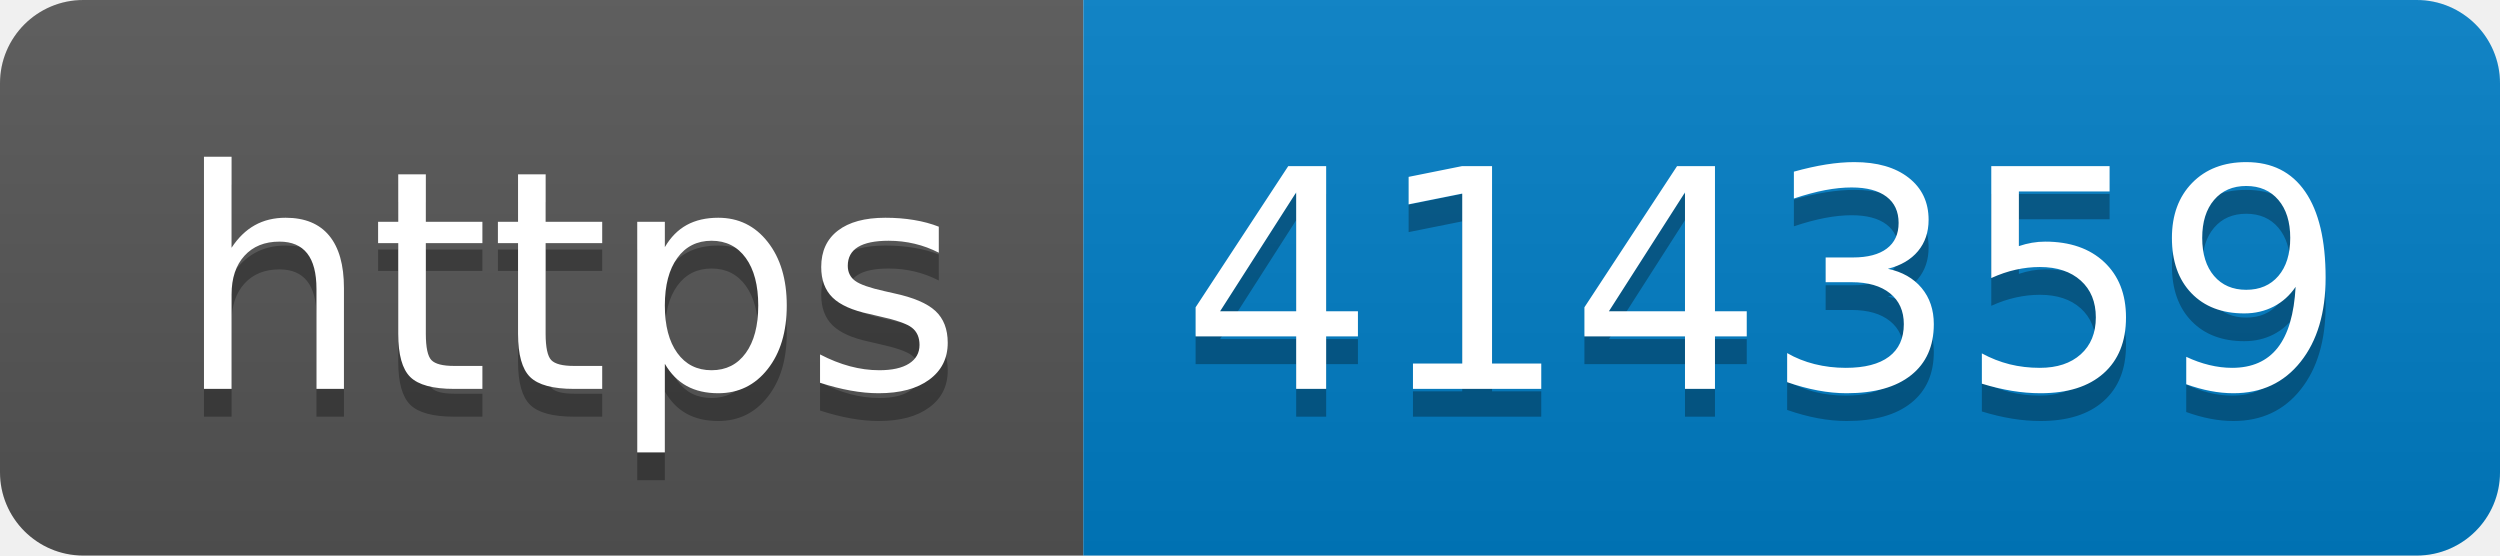
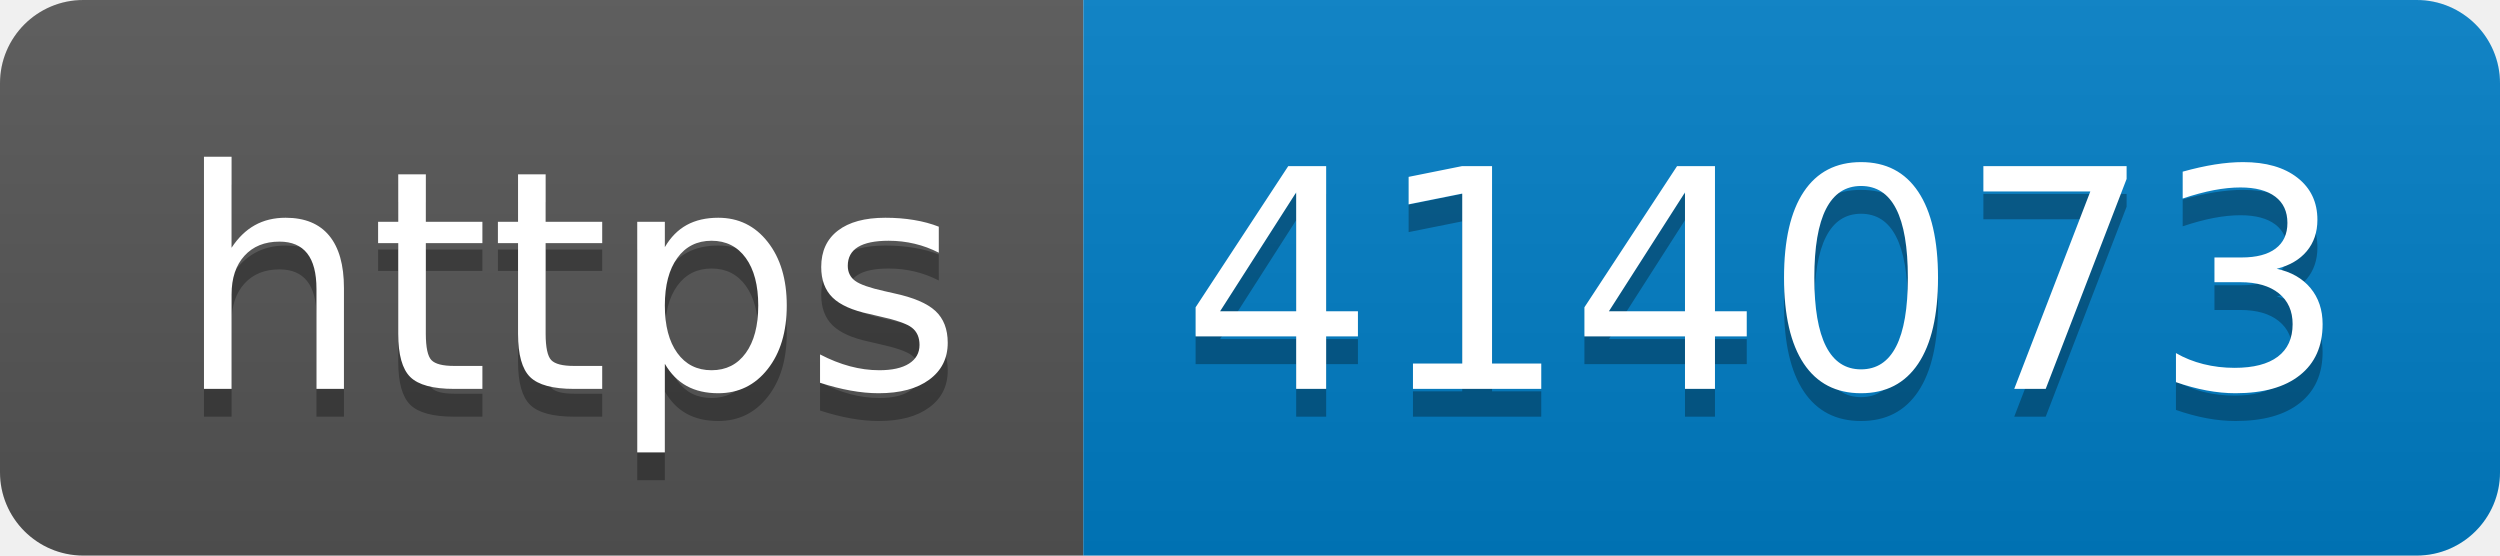
- <svg xmlns="http://www.w3.org/2000/svg" width="90" height="20" role="img" aria-label="https: 414359">
+ <svg xmlns="http://www.w3.org/2000/svg" width="90" height="20" role="img" aria-label="https: 414073">
  <linearGradient id="s" x2="0" y2="100%">
    <stop offset="0" stop-color="#bbb" stop-opacity=".1" />
    <stop offset="1" stop-opacity=".1" />
  </linearGradient>
  <clipPath id="r">
    <rect width="90" height="20" rx="3" fill="#fff" />
  </clipPath>
  <g clip-path="url(#r)">
    <rect width="39" height="20" fill="#555" />
    <rect x="39" width="51" height="20" fill="#007ec6" />
    <rect width="90" height="20" fill="url(#s)" />
  </g>
  <g fill="#fff" text-anchor="middle" font-family="Verdana,Geneva,DejaVu Sans,sans-serif" text-rendering="geometricPrecision" font-size="110">
    <text aria-hidden="true" x="205" y="150" fill="#010101" fill-opacity=".3" transform="scale(.1)" textLength="290">https</text>
    <text x="205" y="140" transform="scale(.1)" fill="#fff" textLength="290">https</text>
-     <text aria-hidden="true" x="635" y="150" fill="#010101" fill-opacity=".3" transform="scale(.1)" textLength="410">414359</text>
-     <text x="635" y="140" transform="scale(.1)" fill="#fff" textLength="410">414359</text>
+     <text aria-hidden="true" x="635" y="150" fill="#010101" fill-opacity=".3" transform="scale(.1)" textLength="410">414073</text>
+     <text x="635" y="140" transform="scale(.1)" fill="#fff" textLength="410">414073</text>
  </g>
</svg>
